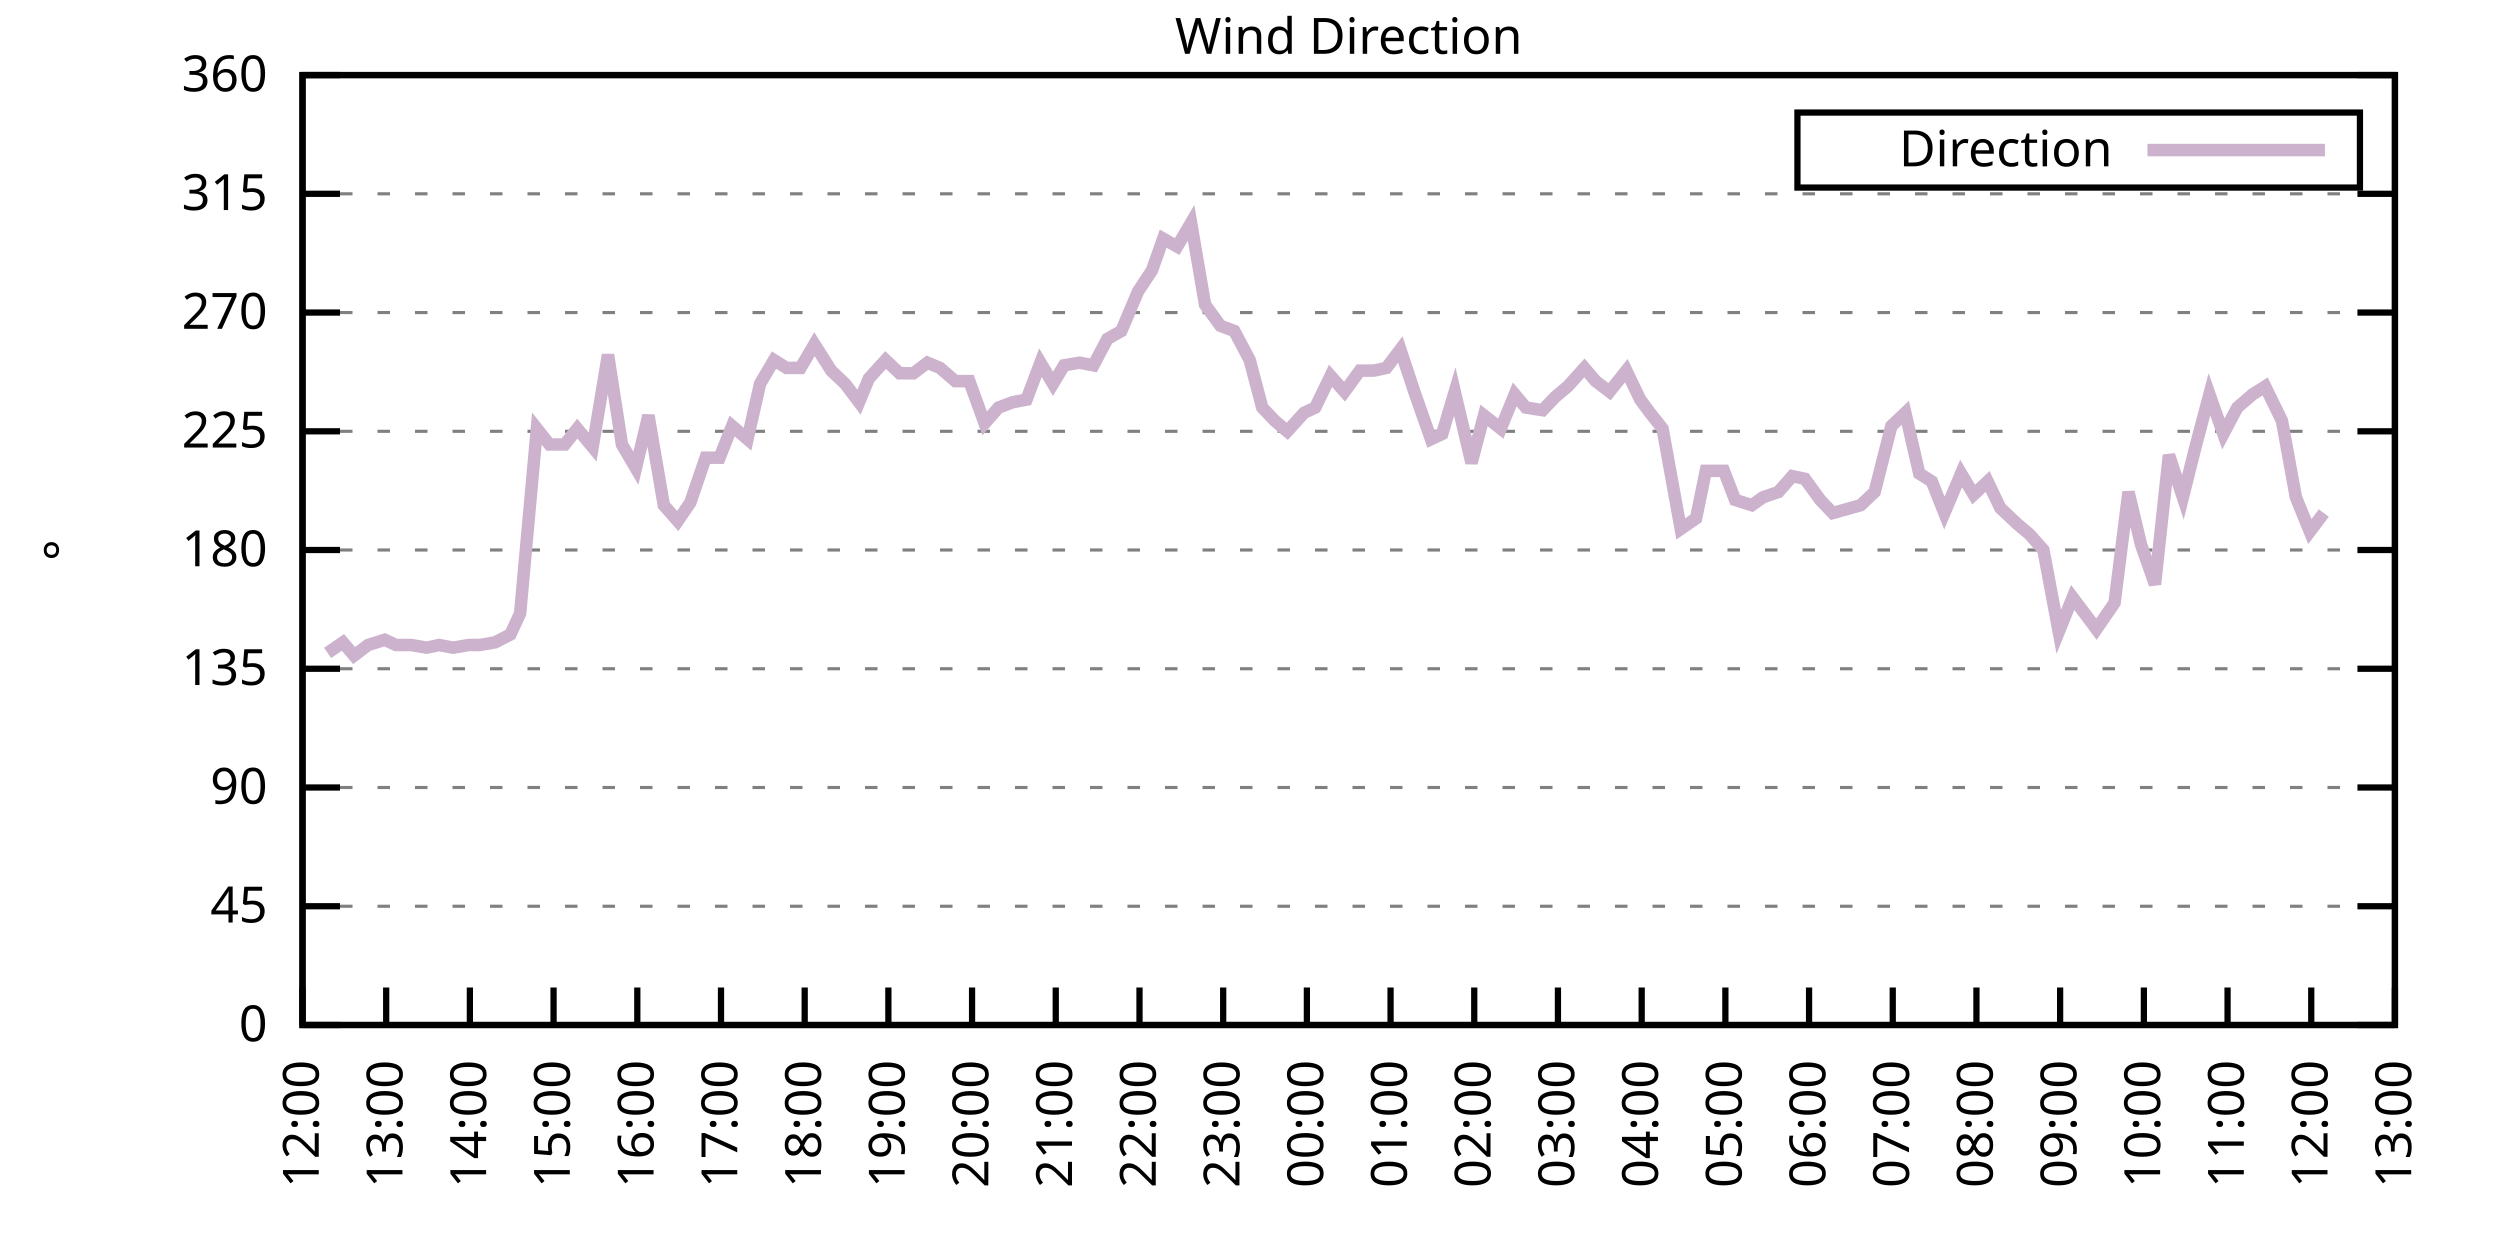
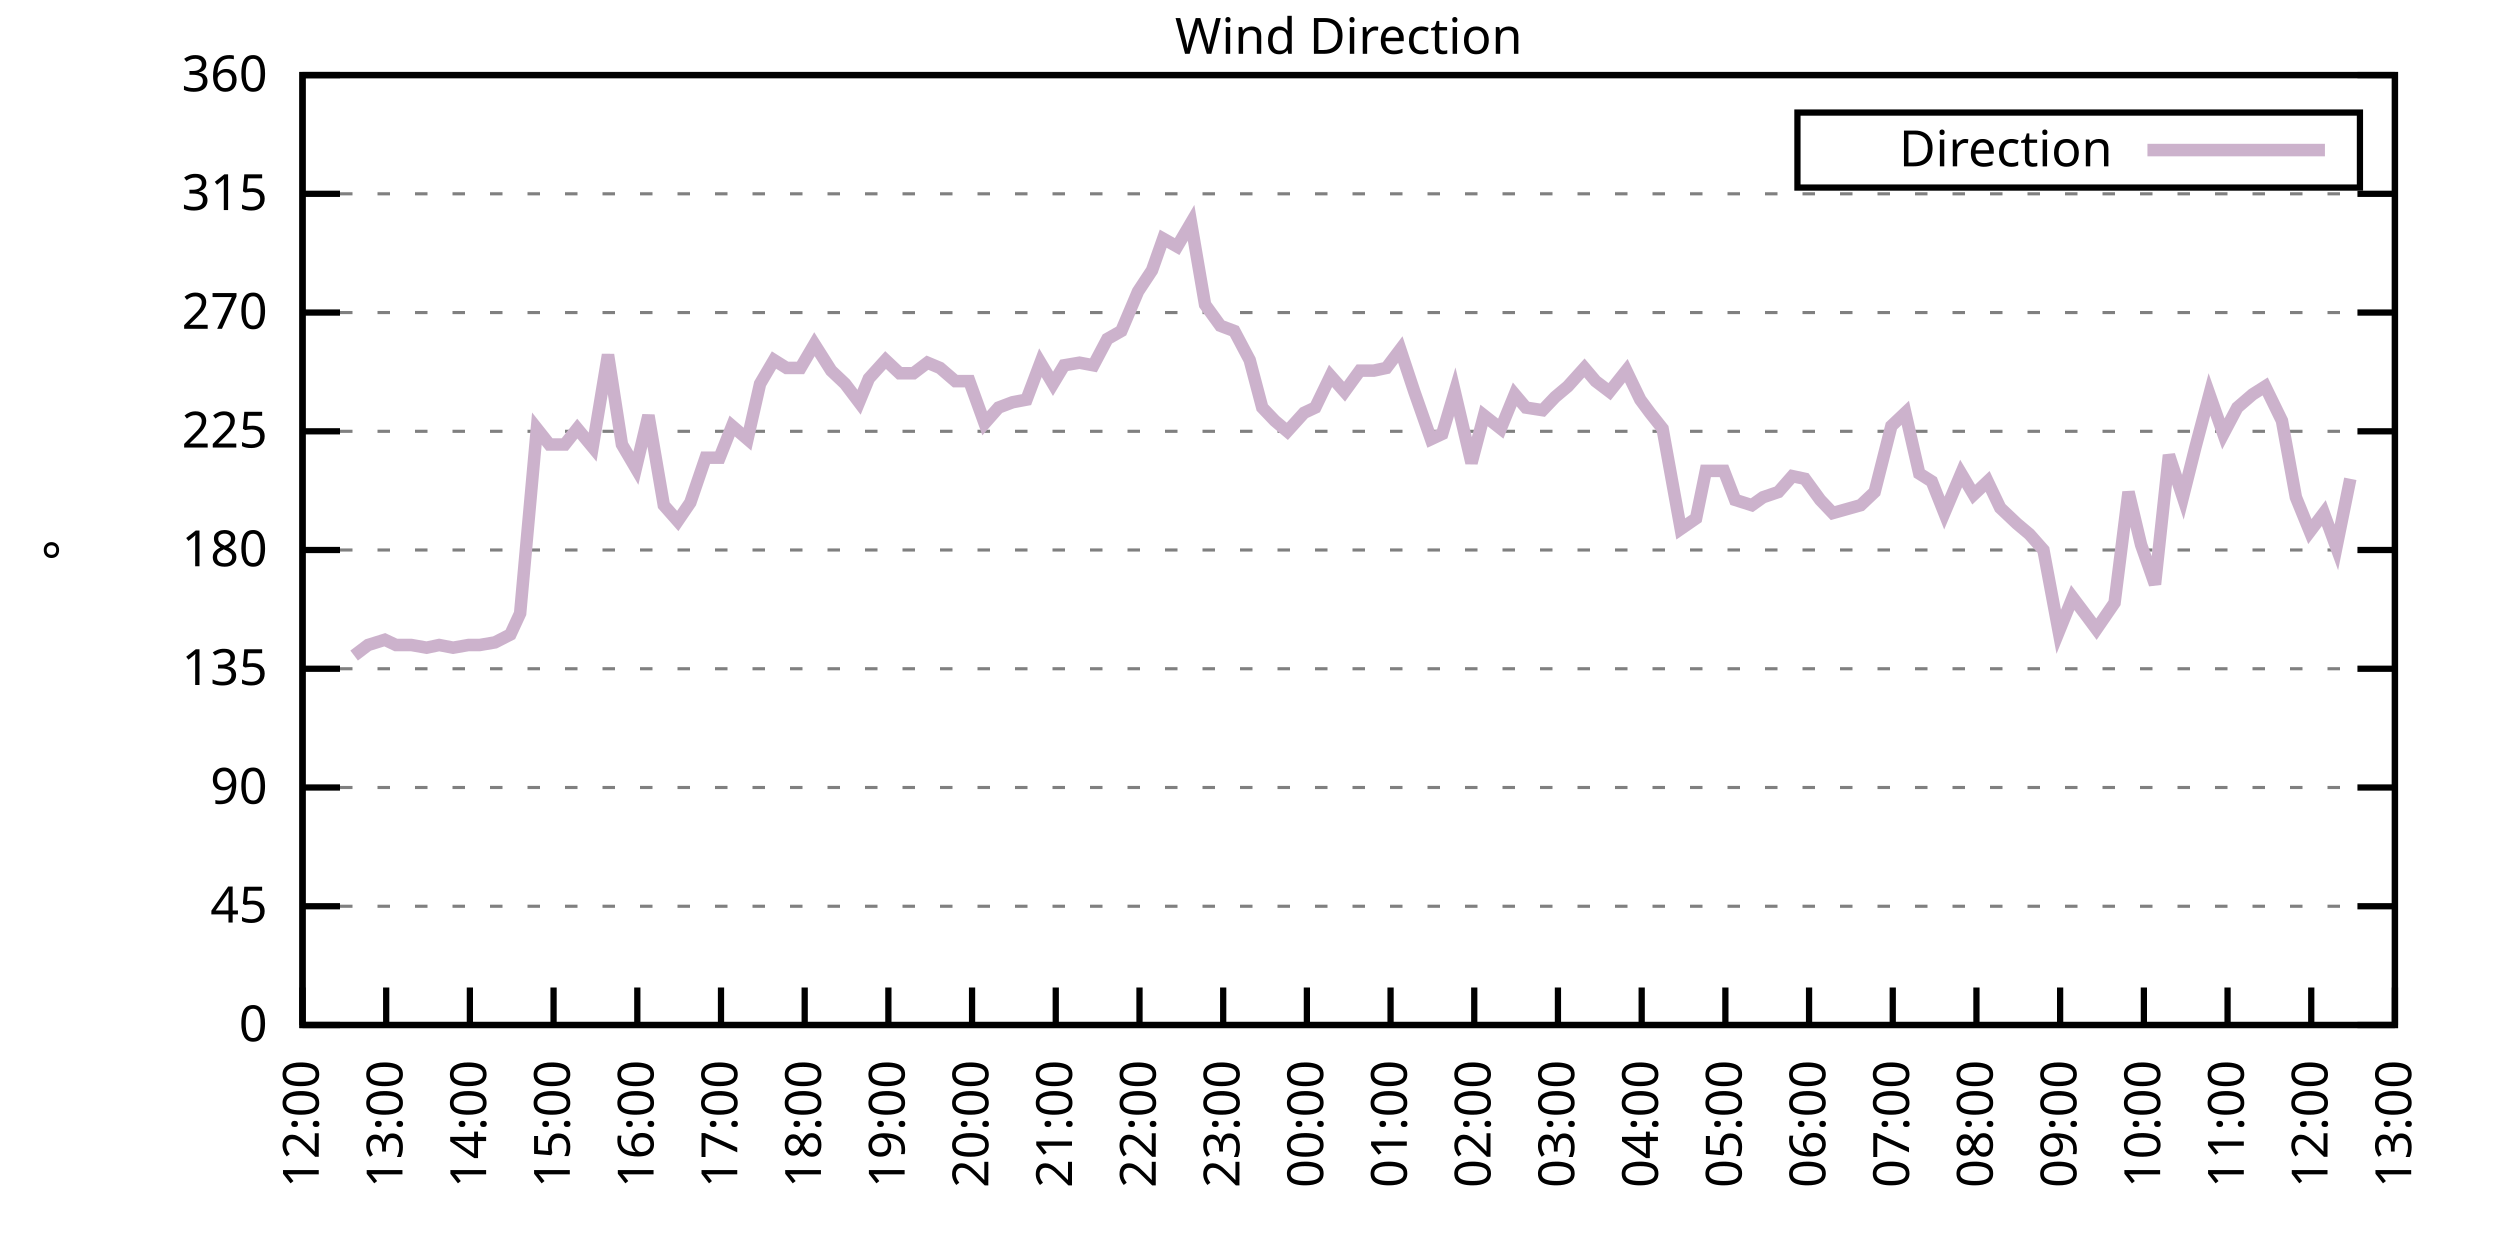
<svg xmlns="http://www.w3.org/2000/svg" xmlns:xlink="http://www.w3.org/1999/xlink" width="400" height="200" viewBox="0 0 400 200">
  <g id="gnuplot_canvas">
    <rect x="0" y="0" width="400" height="200" fill="none" />
    <defs>
      <circle id="gpDot" r="0.5" stroke-width="0.5" stroke="currentColor" />
      <path id="gpPt0" stroke-width="0.333" stroke="currentColor" d="M-1,0 h2 M0,-1 v2" />
      <path id="gpPt1" stroke-width="0.333" stroke="currentColor" d="M-1,-1 L1,1 M1,-1 L-1,1" />
      <path id="gpPt2" stroke-width="0.333" stroke="currentColor" d="M-1,0 L1,0 M0,-1 L0,1 M-1,-1 L1,1 M-1,1 L1,-1" />
      <rect id="gpPt3" stroke-width="0.333" stroke="currentColor" x="-1" y="-1" width="2" height="2" />
      <rect id="gpPt4" stroke-width="0.333" stroke="currentColor" fill="currentColor" x="-1" y="-1" width="2" height="2" />
      <circle id="gpPt5" stroke-width="0.333" stroke="currentColor" cx="0" cy="0" r="1" />
      <use xlink:href="#gpPt5" id="gpPt6" fill="currentColor" stroke="none" />
      <path id="gpPt7" stroke-width="0.333" stroke="currentColor" d="M0,-1.33 L-1.33,0.67 L1.33,0.67 z" />
      <use xlink:href="#gpPt7" id="gpPt8" fill="currentColor" stroke="none" />
      <use xlink:href="#gpPt7" id="gpPt9" stroke="currentColor" transform="rotate(180)" />
      <use xlink:href="#gpPt9" id="gpPt10" fill="currentColor" stroke="none" />
      <use xlink:href="#gpPt3" id="gpPt11" stroke="currentColor" transform="rotate(45)" />
      <use xlink:href="#gpPt11" id="gpPt12" fill="currentColor" stroke="none" />
      <path id="gpPt13" stroke-width="0.333" stroke="currentColor" d="M0,1.330 L1.265,0.411 L0.782,-1.067 L-0.782,-1.076 L-1.265,0.411 z" />
      <use xlink:href="#gpPt13" id="gpPt14" fill="currentColor" stroke="none" />
      <filter id="textbox" filterUnits="objectBoundingBox" x="0" y="0" height="1" width="1">
        <feFlood flood-color="white" flood-opacity="1" result="bgnd" />
        <feComposite in="SourceGraphic" in2="bgnd" operator="atop" />
      </filter>
      <filter id="greybox" filterUnits="objectBoundingBox" x="0" y="0" height="1" width="1">
        <feFlood flood-color="lightgrey" flood-opacity="1" result="grey" />
        <feComposite in="SourceGraphic" in2="grey" operator="atop" />
      </filter>
    </defs>
    <g fill="none" color="white" stroke="currentColor" stroke-width="1.00" stroke-linecap="butt" stroke-linejoin="miter">
</g>
    <g fill="none" color="black" stroke="currentColor" stroke-width="1.00" stroke-linecap="butt" stroke-linejoin="miter">
      <g stroke="none" shape-rendering="crispEdges">
        <polygon fill="rgb(255, 255, 255)" points="48.40,164.00 383.18,164.00 383.18,12.02 48.40,12.02 " />
      </g>
    </g>
    <g fill="none" color="black" stroke="currentColor" stroke-width="1.00" stroke-linecap="butt" stroke-linejoin="miter">
</g>
    <g fill="none" color="black" stroke="black" stroke-width="0.50" stroke-linecap="butt" stroke-linejoin="miter">
</g>
    <g fill="none" color="gray" stroke="currentColor" stroke-width="0.50" stroke-linecap="butt" stroke-linejoin="miter">
      <path stroke="gray" stroke-dasharray="2,4" class="gridline" d="M48.40,164.00 L383.19,164.00  " />
    </g>
    <g fill="none" color="gray" stroke="gray" stroke-width="1.00" stroke-linecap="butt" stroke-linejoin="miter">
</g>
    <g fill="none" color="black" stroke="currentColor" stroke-width="1.00" stroke-linecap="butt" stroke-linejoin="miter">
      <path stroke="black" d="M48.40,164.00 L54.40,164.00 M383.19,164.00 L377.19,164.00  " />
      <g transform="translate(42.80,166.60)" stroke="none" fill="black" font-family="Sans" font-size="8.00" text-anchor="end">
        <text>
          <tspan font-family="Sans"> 0</tspan>
        </text>
      </g>
    </g>
    <g fill="none" color="black" stroke="currentColor" stroke-width="1.00" stroke-linecap="butt" stroke-linejoin="miter">
</g>
    <g fill="none" color="black" stroke="black" stroke-width="0.50" stroke-linecap="butt" stroke-linejoin="miter">
</g>
    <g fill="none" color="gray" stroke="currentColor" stroke-width="0.50" stroke-linecap="butt" stroke-linejoin="miter">
      <path stroke="gray" stroke-dasharray="2,4" class="gridline" d="M48.40,145.00 L383.19,145.00  " />
    </g>
    <g fill="none" color="gray" stroke="gray" stroke-width="1.00" stroke-linecap="butt" stroke-linejoin="miter">
</g>
    <g fill="none" color="black" stroke="currentColor" stroke-width="1.00" stroke-linecap="butt" stroke-linejoin="miter">
      <path stroke="black" d="M48.40,145.00 L54.40,145.00 M383.19,145.00 L377.19,145.00  " />
      <g transform="translate(42.80,147.60)" stroke="none" fill="black" font-family="Sans" font-size="8.00" text-anchor="end">
        <text>
          <tspan font-family="Sans"> 45</tspan>
        </text>
      </g>
    </g>
    <g fill="none" color="black" stroke="currentColor" stroke-width="1.00" stroke-linecap="butt" stroke-linejoin="miter">
</g>
    <g fill="none" color="black" stroke="black" stroke-width="0.50" stroke-linecap="butt" stroke-linejoin="miter">
</g>
    <g fill="none" color="gray" stroke="currentColor" stroke-width="0.50" stroke-linecap="butt" stroke-linejoin="miter">
      <path stroke="gray" stroke-dasharray="2,4" class="gridline" d="M48.40,126.00 L383.19,126.00  " />
    </g>
    <g fill="none" color="gray" stroke="gray" stroke-width="1.00" stroke-linecap="butt" stroke-linejoin="miter">
</g>
    <g fill="none" color="black" stroke="currentColor" stroke-width="1.00" stroke-linecap="butt" stroke-linejoin="miter">
      <path stroke="black" d="M48.40,126.00 L54.40,126.00 M383.19,126.00 L377.19,126.00  " />
      <g transform="translate(42.80,128.60)" stroke="none" fill="black" font-family="Sans" font-size="8.00" text-anchor="end">
        <text>
          <tspan font-family="Sans"> 90</tspan>
        </text>
      </g>
    </g>
    <g fill="none" color="black" stroke="currentColor" stroke-width="1.00" stroke-linecap="butt" stroke-linejoin="miter">
</g>
    <g fill="none" color="black" stroke="black" stroke-width="0.50" stroke-linecap="butt" stroke-linejoin="miter">
</g>
    <g fill="none" color="gray" stroke="currentColor" stroke-width="0.50" stroke-linecap="butt" stroke-linejoin="miter">
      <path stroke="gray" stroke-dasharray="2,4" class="gridline" d="M48.40,107.00 L383.19,107.00  " />
    </g>
    <g fill="none" color="gray" stroke="gray" stroke-width="1.00" stroke-linecap="butt" stroke-linejoin="miter">
</g>
    <g fill="none" color="black" stroke="currentColor" stroke-width="1.00" stroke-linecap="butt" stroke-linejoin="miter">
      <path stroke="black" d="M48.40,107.00 L54.40,107.00 M383.19,107.00 L377.19,107.00  " />
      <g transform="translate(42.80,109.60)" stroke="none" fill="black" font-family="Sans" font-size="8.00" text-anchor="end">
        <text>
          <tspan font-family="Sans"> 135</tspan>
        </text>
      </g>
    </g>
    <g fill="none" color="black" stroke="currentColor" stroke-width="1.00" stroke-linecap="butt" stroke-linejoin="miter">
</g>
    <g fill="none" color="black" stroke="black" stroke-width="0.50" stroke-linecap="butt" stroke-linejoin="miter">
</g>
    <g fill="none" color="gray" stroke="currentColor" stroke-width="0.50" stroke-linecap="butt" stroke-linejoin="miter">
      <path stroke="gray" stroke-dasharray="2,4" class="gridline" d="M48.40,88.00 L383.19,88.00  " />
    </g>
    <g fill="none" color="gray" stroke="gray" stroke-width="1.00" stroke-linecap="butt" stroke-linejoin="miter">
</g>
    <g fill="none" color="black" stroke="currentColor" stroke-width="1.00" stroke-linecap="butt" stroke-linejoin="miter">
      <path stroke="black" d="M48.40,88.00 L54.40,88.00 M383.19,88.00 L377.19,88.00  " />
      <g transform="translate(42.80,90.60)" stroke="none" fill="black" font-family="Sans" font-size="8.00" text-anchor="end">
        <text>
          <tspan font-family="Sans"> 180</tspan>
        </text>
      </g>
    </g>
    <g fill="none" color="black" stroke="currentColor" stroke-width="1.00" stroke-linecap="butt" stroke-linejoin="miter">
</g>
    <g fill="none" color="black" stroke="black" stroke-width="0.50" stroke-linecap="butt" stroke-linejoin="miter">
</g>
    <g fill="none" color="gray" stroke="currentColor" stroke-width="0.50" stroke-linecap="butt" stroke-linejoin="miter">
      <path stroke="gray" stroke-dasharray="2,4" class="gridline" d="M48.40,69.01 L383.19,69.01  " />
    </g>
    <g fill="none" color="gray" stroke="gray" stroke-width="1.00" stroke-linecap="butt" stroke-linejoin="miter">
</g>
    <g fill="none" color="black" stroke="currentColor" stroke-width="1.00" stroke-linecap="butt" stroke-linejoin="miter">
      <path stroke="black" d="M48.40,69.01 L54.40,69.01 M383.19,69.01 L377.19,69.01  " />
      <g transform="translate(42.80,71.61)" stroke="none" fill="black" font-family="Sans" font-size="8.00" text-anchor="end">
        <text>
          <tspan font-family="Sans"> 225</tspan>
        </text>
      </g>
    </g>
    <g fill="none" color="black" stroke="currentColor" stroke-width="1.00" stroke-linecap="butt" stroke-linejoin="miter">
</g>
    <g fill="none" color="black" stroke="black" stroke-width="0.50" stroke-linecap="butt" stroke-linejoin="miter">
</g>
    <g fill="none" color="gray" stroke="currentColor" stroke-width="0.50" stroke-linecap="butt" stroke-linejoin="miter">
      <path stroke="gray" stroke-dasharray="2,4" class="gridline" d="M48.40,50.01 L383.19,50.01  " />
    </g>
    <g fill="none" color="gray" stroke="gray" stroke-width="1.00" stroke-linecap="butt" stroke-linejoin="miter">
</g>
    <g fill="none" color="black" stroke="currentColor" stroke-width="1.00" stroke-linecap="butt" stroke-linejoin="miter">
      <path stroke="black" d="M48.40,50.01 L54.40,50.01 M383.19,50.01 L377.19,50.01  " />
      <g transform="translate(42.80,52.61)" stroke="none" fill="black" font-family="Sans" font-size="8.00" text-anchor="end">
        <text>
          <tspan font-family="Sans"> 270</tspan>
        </text>
      </g>
    </g>
    <g fill="none" color="black" stroke="currentColor" stroke-width="1.00" stroke-linecap="butt" stroke-linejoin="miter">
</g>
    <g fill="none" color="black" stroke="black" stroke-width="0.50" stroke-linecap="butt" stroke-linejoin="miter">
</g>
    <g fill="none" color="gray" stroke="currentColor" stroke-width="0.50" stroke-linecap="butt" stroke-linejoin="miter">
      <path stroke="gray" stroke-dasharray="2,4" class="gridline" d="M48.40,31.01 L383.19,31.01  " />
    </g>
    <g fill="none" color="gray" stroke="gray" stroke-width="1.00" stroke-linecap="butt" stroke-linejoin="miter">
</g>
    <g fill="none" color="black" stroke="currentColor" stroke-width="1.00" stroke-linecap="butt" stroke-linejoin="miter">
      <path stroke="black" d="M48.40,31.01 L54.40,31.01 M383.19,31.01 L377.19,31.01  " />
      <g transform="translate(42.80,33.61)" stroke="none" fill="black" font-family="Sans" font-size="8.00" text-anchor="end">
        <text>
          <tspan font-family="Sans"> 315</tspan>
        </text>
      </g>
    </g>
    <g fill="none" color="black" stroke="currentColor" stroke-width="1.00" stroke-linecap="butt" stroke-linejoin="miter">
</g>
    <g fill="none" color="black" stroke="black" stroke-width="0.50" stroke-linecap="butt" stroke-linejoin="miter">
</g>
    <g fill="none" color="gray" stroke="currentColor" stroke-width="0.50" stroke-linecap="butt" stroke-linejoin="miter">
      <path stroke="gray" stroke-dasharray="2,4" class="gridline" d="M48.40,12.01 L383.19,12.01  " />
    </g>
    <g fill="none" color="gray" stroke="gray" stroke-width="1.00" stroke-linecap="butt" stroke-linejoin="miter">
</g>
    <g fill="none" color="black" stroke="currentColor" stroke-width="1.00" stroke-linecap="butt" stroke-linejoin="miter">
      <path stroke="black" d="M48.40,12.01 L54.40,12.01 M383.19,12.01 L377.19,12.01  " />
      <g transform="translate(42.80,14.61)" stroke="none" fill="black" font-family="Sans" font-size="8.00" text-anchor="end">
        <text>
          <tspan font-family="Sans"> 360</tspan>
        </text>
      </g>
    </g>
    <g fill="none" color="black" stroke="currentColor" stroke-width="1.00" stroke-linecap="butt" stroke-linejoin="miter">
      <path stroke="black" d="M48.40,164.00 L48.40,158.00  " />
      <g transform="translate(51.00,169.60) rotate(270.00)" stroke="none" fill="black" font-family="Sans" font-size="8.00" text-anchor="end">
        <text>
          <tspan font-family="Sans">12:00</tspan>
        </text>
      </g>
    </g>
    <g fill="none" color="black" stroke="currentColor" stroke-width="1.00" stroke-linecap="butt" stroke-linejoin="miter">
      <path stroke="black" d="M61.79,164.00 L61.79,158.00  " />
      <g transform="translate(64.39,169.60) rotate(270.00)" stroke="none" fill="black" font-family="Sans" font-size="8.00" text-anchor="end">
        <text>
          <tspan font-family="Sans">13:00</tspan>
        </text>
      </g>
    </g>
    <g fill="none" color="black" stroke="currentColor" stroke-width="1.00" stroke-linecap="butt" stroke-linejoin="miter">
      <path stroke="black" d="M75.18,164.00 L75.18,158.00  " />
      <g transform="translate(77.78,169.60) rotate(270.00)" stroke="none" fill="black" font-family="Sans" font-size="8.00" text-anchor="end">
        <text>
          <tspan font-family="Sans">14:00</tspan>
        </text>
      </g>
    </g>
    <g fill="none" color="black" stroke="currentColor" stroke-width="1.00" stroke-linecap="butt" stroke-linejoin="miter">
      <path stroke="black" d="M88.57,164.00 L88.57,158.00  " />
      <g transform="translate(91.17,169.60) rotate(270.00)" stroke="none" fill="black" font-family="Sans" font-size="8.00" text-anchor="end">
        <text>
          <tspan font-family="Sans">15:00</tspan>
        </text>
      </g>
    </g>
    <g fill="none" color="black" stroke="currentColor" stroke-width="1.00" stroke-linecap="butt" stroke-linejoin="miter">
      <path stroke="black" d="M101.97,164.00 L101.97,158.00  " />
      <g transform="translate(104.57,169.60) rotate(270.00)" stroke="none" fill="black" font-family="Sans" font-size="8.00" text-anchor="end">
        <text>
          <tspan font-family="Sans">16:00</tspan>
        </text>
      </g>
    </g>
    <g fill="none" color="black" stroke="currentColor" stroke-width="1.00" stroke-linecap="butt" stroke-linejoin="miter">
      <path stroke="black" d="M115.36,164.00 L115.36,158.00  " />
      <g transform="translate(117.96,169.60) rotate(270.00)" stroke="none" fill="black" font-family="Sans" font-size="8.00" text-anchor="end">
        <text>
          <tspan font-family="Sans">17:00</tspan>
        </text>
      </g>
    </g>
    <g fill="none" color="black" stroke="currentColor" stroke-width="1.00" stroke-linecap="butt" stroke-linejoin="miter">
      <path stroke="black" d="M128.75,164.00 L128.75,158.00  " />
      <g transform="translate(131.35,169.60) rotate(270.00)" stroke="none" fill="black" font-family="Sans" font-size="8.00" text-anchor="end">
        <text>
          <tspan font-family="Sans">18:00</tspan>
        </text>
      </g>
    </g>
    <g fill="none" color="black" stroke="currentColor" stroke-width="1.00" stroke-linecap="butt" stroke-linejoin="miter">
      <path stroke="black" d="M142.14,164.00 L142.14,158.00  " />
      <g transform="translate(144.74,169.60) rotate(270.00)" stroke="none" fill="black" font-family="Sans" font-size="8.00" text-anchor="end">
        <text>
          <tspan font-family="Sans">19:00</tspan>
        </text>
      </g>
    </g>
    <g fill="none" color="black" stroke="currentColor" stroke-width="1.00" stroke-linecap="butt" stroke-linejoin="miter">
      <path stroke="black" d="M155.53,164.00 L155.53,158.00  " />
      <g transform="translate(158.13,169.60) rotate(270.00)" stroke="none" fill="black" font-family="Sans" font-size="8.00" text-anchor="end">
        <text>
          <tspan font-family="Sans">20:00</tspan>
        </text>
      </g>
    </g>
    <g fill="none" color="black" stroke="currentColor" stroke-width="1.00" stroke-linecap="butt" stroke-linejoin="miter">
      <path stroke="black" d="M168.92,164.00 L168.92,158.00  " />
      <g transform="translate(171.52,169.60) rotate(270.00)" stroke="none" fill="black" font-family="Sans" font-size="8.00" text-anchor="end">
        <text>
          <tspan font-family="Sans">21:00</tspan>
        </text>
      </g>
    </g>
    <g fill="none" color="black" stroke="currentColor" stroke-width="1.00" stroke-linecap="butt" stroke-linejoin="miter">
      <path stroke="black" d="M182.32,164.00 L182.32,158.00  " />
      <g transform="translate(184.92,169.60) rotate(270.00)" stroke="none" fill="black" font-family="Sans" font-size="8.00" text-anchor="end">
        <text>
          <tspan font-family="Sans">22:00</tspan>
        </text>
      </g>
    </g>
    <g fill="none" color="black" stroke="currentColor" stroke-width="1.00" stroke-linecap="butt" stroke-linejoin="miter">
      <path stroke="black" d="M195.71,164.00 L195.71,158.00  " />
      <g transform="translate(198.31,169.60) rotate(270.00)" stroke="none" fill="black" font-family="Sans" font-size="8.00" text-anchor="end">
        <text>
          <tspan font-family="Sans">23:00</tspan>
        </text>
      </g>
    </g>
    <g fill="none" color="black" stroke="currentColor" stroke-width="1.00" stroke-linecap="butt" stroke-linejoin="miter">
      <path stroke="black" d="M209.10,164.00 L209.10,158.00  " />
      <g transform="translate(211.70,169.60) rotate(270.00)" stroke="none" fill="black" font-family="Sans" font-size="8.00" text-anchor="end">
        <text>
          <tspan font-family="Sans">00:00</tspan>
        </text>
      </g>
    </g>
    <g fill="none" color="black" stroke="currentColor" stroke-width="1.00" stroke-linecap="butt" stroke-linejoin="miter">
      <path stroke="black" d="M222.49,164.00 L222.49,158.00  " />
      <g transform="translate(225.09,169.60) rotate(270.00)" stroke="none" fill="black" font-family="Sans" font-size="8.00" text-anchor="end">
        <text>
          <tspan font-family="Sans">01:00</tspan>
        </text>
      </g>
    </g>
    <g fill="none" color="black" stroke="currentColor" stroke-width="1.00" stroke-linecap="butt" stroke-linejoin="miter">
      <path stroke="black" d="M235.88,164.00 L235.88,158.00  " />
      <g transform="translate(238.48,169.60) rotate(270.00)" stroke="none" fill="black" font-family="Sans" font-size="8.00" text-anchor="end">
        <text>
          <tspan font-family="Sans">02:00</tspan>
        </text>
      </g>
    </g>
    <g fill="none" color="black" stroke="currentColor" stroke-width="1.00" stroke-linecap="butt" stroke-linejoin="miter">
      <path stroke="black" d="M249.27,164.00 L249.27,158.00  " />
      <g transform="translate(251.87,169.60) rotate(270.00)" stroke="none" fill="black" font-family="Sans" font-size="8.00" text-anchor="end">
        <text>
          <tspan font-family="Sans">03:00</tspan>
        </text>
      </g>
    </g>
    <g fill="none" color="black" stroke="currentColor" stroke-width="1.00" stroke-linecap="butt" stroke-linejoin="miter">
      <path stroke="black" d="M262.67,164.00 L262.67,158.00  " />
      <g transform="translate(265.27,169.60) rotate(270.00)" stroke="none" fill="black" font-family="Sans" font-size="8.00" text-anchor="end">
        <text>
          <tspan font-family="Sans">04:00</tspan>
        </text>
      </g>
    </g>
    <g fill="none" color="black" stroke="currentColor" stroke-width="1.00" stroke-linecap="butt" stroke-linejoin="miter">
      <path stroke="black" d="M276.06,164.00 L276.06,158.00  " />
      <g transform="translate(278.66,169.60) rotate(270.00)" stroke="none" fill="black" font-family="Sans" font-size="8.00" text-anchor="end">
        <text>
          <tspan font-family="Sans">05:00</tspan>
        </text>
      </g>
    </g>
    <g fill="none" color="black" stroke="currentColor" stroke-width="1.00" stroke-linecap="butt" stroke-linejoin="miter">
      <path stroke="black" d="M289.45,164.00 L289.45,158.00  " />
      <g transform="translate(292.05,169.60) rotate(270.00)" stroke="none" fill="black" font-family="Sans" font-size="8.00" text-anchor="end">
        <text>
          <tspan font-family="Sans">06:00</tspan>
        </text>
      </g>
    </g>
    <g fill="none" color="black" stroke="currentColor" stroke-width="1.00" stroke-linecap="butt" stroke-linejoin="miter">
      <path stroke="black" d="M302.84,164.00 L302.84,158.00  " />
      <g transform="translate(305.44,169.60) rotate(270.00)" stroke="none" fill="black" font-family="Sans" font-size="8.00" text-anchor="end">
        <text>
          <tspan font-family="Sans">07:00</tspan>
        </text>
      </g>
    </g>
    <g fill="none" color="black" stroke="currentColor" stroke-width="1.00" stroke-linecap="butt" stroke-linejoin="miter">
      <path stroke="black" d="M316.23,164.00 L316.23,158.00  " />
      <g transform="translate(318.83,169.60) rotate(270.00)" stroke="none" fill="black" font-family="Sans" font-size="8.00" text-anchor="end">
        <text>
          <tspan font-family="Sans">08:00</tspan>
        </text>
      </g>
    </g>
    <g fill="none" color="black" stroke="currentColor" stroke-width="1.00" stroke-linecap="butt" stroke-linejoin="miter">
      <path stroke="black" d="M329.62,164.00 L329.62,158.00  " />
      <g transform="translate(332.22,169.60) rotate(270.00)" stroke="none" fill="black" font-family="Sans" font-size="8.00" text-anchor="end">
        <text>
          <tspan font-family="Sans">09:00</tspan>
        </text>
      </g>
    </g>
    <g fill="none" color="black" stroke="currentColor" stroke-width="1.00" stroke-linecap="butt" stroke-linejoin="miter">
      <path stroke="black" d="M343.02,164.00 L343.02,158.00  " />
      <g transform="translate(345.62,169.60) rotate(270.00)" stroke="none" fill="black" font-family="Sans" font-size="8.00" text-anchor="end">
        <text>
          <tspan font-family="Sans">10:00</tspan>
        </text>
      </g>
    </g>
    <g fill="none" color="black" stroke="currentColor" stroke-width="1.00" stroke-linecap="butt" stroke-linejoin="miter">
      <path stroke="black" d="M356.41,164.00 L356.41,158.00  " />
      <g transform="translate(359.01,169.60) rotate(270.00)" stroke="none" fill="black" font-family="Sans" font-size="8.00" text-anchor="end">
        <text>
          <tspan font-family="Sans">11:00</tspan>
        </text>
      </g>
    </g>
    <g fill="none" color="black" stroke="currentColor" stroke-width="1.00" stroke-linecap="butt" stroke-linejoin="miter">
      <path stroke="black" d="M369.80,164.00 L369.80,158.00  " />
      <g transform="translate(372.40,169.60) rotate(270.00)" stroke="none" fill="black" font-family="Sans" font-size="8.00" text-anchor="end">
        <text>
          <tspan font-family="Sans">12:00</tspan>
        </text>
      </g>
    </g>
    <g fill="none" color="black" stroke="currentColor" stroke-width="1.00" stroke-linecap="butt" stroke-linejoin="miter">
      <path stroke="black" d="M383.19,164.00 L383.19,158.00  " />
      <g transform="translate(385.79,169.60) rotate(270.00)" stroke="none" fill="black" font-family="Sans" font-size="8.00" text-anchor="end">
        <text>
          <tspan font-family="Sans">13:00</tspan>
        </text>
      </g>
    </g>
    <g fill="none" color="black" stroke="currentColor" stroke-width="1.00" stroke-linecap="butt" stroke-linejoin="miter">
</g>
    <g fill="none" color="black" stroke="currentColor" stroke-width="1.00" stroke-linecap="butt" stroke-linejoin="miter">
      <path stroke="black" d="M48.40,12.01 L48.40,164.00 L383.19,164.00 L383.19,12.01 L48.40,12.01 Z  " />
    </g>
    <g fill="none" color="black" stroke="currentColor" stroke-width="1.00" stroke-linecap="butt" stroke-linejoin="miter">
</g>
    <g fill="none" color="black" stroke="currentColor" stroke-width="1.00" stroke-linecap="butt" stroke-linejoin="miter">
      <path stroke="black" d="M287.59,30.01 L287.59,18.01 L377.59,18.01 L377.59,30.01 L287.59,30.01 Z  " />
    </g>
    <g id="Wind_direction_plot_1">
      <g fill="none" color="white" stroke="black" stroke-width="2.00" stroke-linecap="butt" stroke-linejoin="miter">
</g>
      <g fill="none" color="black" stroke="currentColor" stroke-width="2.00" stroke-linecap="butt" stroke-linejoin="miter">
        <g transform="translate(337.99,26.61)" stroke="none" fill="black" font-family="Sans" font-size="8.00" text-anchor="end">
          <text>
            <tspan font-family="Sans">Direction</tspan>
          </text>
        </g>
      </g>
      <g fill="none" color="black" stroke="currentColor" stroke-width="2.00" stroke-linecap="butt" stroke-linejoin="miter">
-         <path stroke="rgb(204, 178, 204)" d="M343.59,24.01 L371.99,24.01 M52.42,104.47 L54.87,102.78 L56.66,104.89 L58.89,103.20 L61.57,102.36 L63.35,103.20   L65.81,103.20 L68.26,103.63 L70.27,103.20 L72.50,103.63 L74.96,103.20 L76.75,103.20 L79.20,102.78 L81.66,101.52   L83.22,98.14 L85.90,68.58 L87.91,71.12 L90.36,71.12 L92.37,68.58 L94.82,71.54 L97.28,56.76 L99.51,71.12   L101.74,74.92 L103.75,66.47 L106.21,80.83 L108.44,83.36 L110.45,80.41 L112.90,73.23 L115.13,73.23 L117.14,68.16   L119.60,70.27 L121.61,61.41 L123.84,57.61 L125.85,58.87 L128.08,58.87 L130.31,55.07 L132.99,59.30 L135.22,61.41   L137.45,64.36 L139.02,60.56 L141.69,57.61 L143.93,59.72 L146.16,59.72 L148.39,58.03 L150.40,58.87 L152.85,60.98   L155.09,60.98 L157.54,67.74 L159.77,65.21 L162.01,64.36 L164.24,63.94 L166.47,58.03 L168.48,61.41 L170.26,58.45   L172.72,58.03 L174.95,58.45 L177.18,54.23 L179.41,52.96 L182.09,46.63 L184.32,43.25 L186.11,38.19 L188.34,39.45   L190.57,35.65 L192.81,48.74 L195.26,52.12 L197.49,52.96 L199.95,57.61 L201.96,65.21 L203.97,67.32 L205.97,69.01   L208.65,66.05 L210.44,65.21 L212.89,60.14 L215.13,62.67 L217.58,59.30 L219.81,59.30 L221.82,58.87 L224.05,55.92   L226.29,62.67 L228.96,70.27 L230.75,69.43 L232.76,62.67 L235.44,74.07 L237.44,66.47 L240.12,68.58 L242.36,63.10   L244.14,65.21 L246.82,65.63 L248.83,63.52 L250.84,61.83 L253.51,58.87 L255.30,60.98 L257.53,62.67 L260.21,59.30   L262.44,63.94 L264.00,66.05 L266.01,68.58 L268.92,84.63 L271.37,82.94 L272.93,75.34 L275.83,75.34 L277.62,79.98   L280.30,80.83 L282.08,79.56 L284.54,78.72 L286.77,76.18 L288.78,76.61 L291.23,79.98 L293.24,82.09 L297.71,80.83   L299.94,78.72 L302.62,68.16 L304.85,66.05 L307.08,75.76 L309.09,77.03 L311.10,82.09 L313.78,75.76 L315.79,79.14   L318.02,77.03 L320.03,81.25 L322.70,83.78 L324.71,85.47 L326.95,88.00 L329.40,101.09 L331.63,95.60 L333.86,98.56   L335.43,100.67 L338.33,96.45 L340.56,78.72 L342.57,87.16 L344.80,93.49 L347.03,72.81 L349.26,79.56 L351.27,71.54   L353.51,63.10 L355.74,69.43 L357.97,65.21 L360.42,63.10 L362.43,61.83 L365.11,67.32 L367.34,79.56 L369.58,85.05   L371.81,82.09  " />
+         <path stroke="rgb(204, 178, 204)" d="M343.59,24.01 L371.99,24.01 M56.66,104.89 L58.89,103.20 L61.57,102.36 L63.35,103.20 L65.81,103.20 L68.26,103.63   L70.27,103.20 L72.50,103.63 L74.96,103.20 L76.75,103.20 L79.20,102.78 L81.66,101.52 L83.22,98.14 L85.90,68.58   L87.91,71.12 L90.36,71.12 L92.37,68.58 L94.82,71.54 L97.28,56.76 L99.51,71.12 L101.74,74.92 L103.75,66.47   L106.21,80.83 L108.44,83.36 L110.45,80.41 L112.90,73.23 L115.13,73.23 L117.14,68.16 L119.60,70.27 L121.61,61.41   L123.84,57.61 L125.85,58.87 L128.08,58.87 L130.31,55.07 L132.99,59.30 L135.22,61.41 L137.45,64.36 L139.02,60.56   L141.69,57.61 L143.93,59.72 L146.16,59.72 L148.39,58.03 L150.40,58.87 L152.85,60.98 L155.09,60.98 L157.54,67.74   L159.77,65.21 L162.01,64.36 L164.24,63.94 L166.47,58.03 L168.48,61.41 L170.26,58.45 L172.72,58.03 L174.95,58.45   L177.18,54.23 L179.41,52.96 L182.09,46.63 L184.32,43.25 L186.11,38.19 L188.34,39.45 L190.57,35.65 L192.81,48.74   L195.26,52.12 L197.49,52.96 L199.95,57.61 L201.96,65.21 L203.97,67.32 L205.97,69.01 L208.65,66.05 L210.44,65.21   L212.89,60.14 L215.13,62.67 L217.58,59.30 L219.81,59.30 L221.82,58.87 L224.05,55.92 L226.29,62.67 L228.96,70.27   L230.75,69.43 L232.76,62.67 L235.44,74.07 L237.44,66.47 L240.12,68.58 L242.36,63.10 L244.14,65.21 L246.82,65.63   L248.83,63.52 L250.84,61.83 L253.51,58.87 L255.30,60.98 L257.53,62.67 L260.21,59.30 L262.44,63.94 L264.00,66.05   L266.01,68.58 L268.92,84.63 L271.37,82.94 L272.93,75.34 L275.83,75.34 L277.62,79.98 L280.30,80.83 L282.08,79.56   L284.54,78.72 L286.77,76.18 L288.78,76.61 L291.23,79.98 L293.24,82.09 L297.71,80.83 L299.94,78.72 L302.62,68.16   L304.85,66.05 L307.08,75.76 L309.09,77.03 L311.10,82.09 L313.78,75.76 L315.79,79.14 L318.02,77.03 L320.03,81.25   L322.70,83.78 L324.71,85.47 L326.95,88.00 L329.40,101.09 L331.63,95.60 L333.86,98.56 L335.43,100.67 L338.33,96.45   L340.56,78.72 L342.57,87.16 L344.80,93.49 L347.03,72.81 L349.26,79.56 L351.27,71.54 L353.51,63.10 L355.74,69.43   L357.97,65.21 L360.42,63.10 L362.43,61.83 L365.11,67.32 L367.34,79.56 L369.58,85.05 L371.81,82.09 L373.82,87.58   L376.05,76.61  " />
      </g>
    </g>
    <g fill="none" color="black" stroke="currentColor" stroke-width="2.00" stroke-linecap="butt" stroke-linejoin="miter">
</g>
    <g fill="none" color="black" stroke="black" stroke-width="1.00" stroke-linecap="butt" stroke-linejoin="miter">
</g>
    <g fill="none" color="black" stroke="currentColor" stroke-width="1.00" stroke-linecap="butt" stroke-linejoin="miter">
      <path stroke="black" d="M48.40,12.01 L48.40,164.00 L383.19,164.00 L383.19,12.01 L48.40,12.01 Z  " />
      <g transform="translate(12.80,88.01) rotate(270.00)" stroke="none" fill="black" font-family="Sans" font-size="8.00" text-anchor="middle">
        <text>
          <tspan font-family="Sans">°</tspan>
        </text>
      </g>
    </g>
    <g fill="none" color="black" stroke="currentColor" stroke-width="1.00" stroke-linecap="butt" stroke-linejoin="miter">
</g>
    <g fill="none" color="black" stroke="currentColor" stroke-width="1.00" stroke-linecap="butt" stroke-linejoin="miter">
      <g transform="translate(215.79,8.61)" stroke="none" fill="black" font-family="Sans" font-size="8.00" text-anchor="middle">
        <text>
          <tspan font-family="Sans">Wind Direction</tspan>
        </text>
      </g>
    </g>
    <g fill="none" color="black" stroke="currentColor" stroke-width="1.00" stroke-linecap="butt" stroke-linejoin="miter">
</g>
  </g>
</svg>
